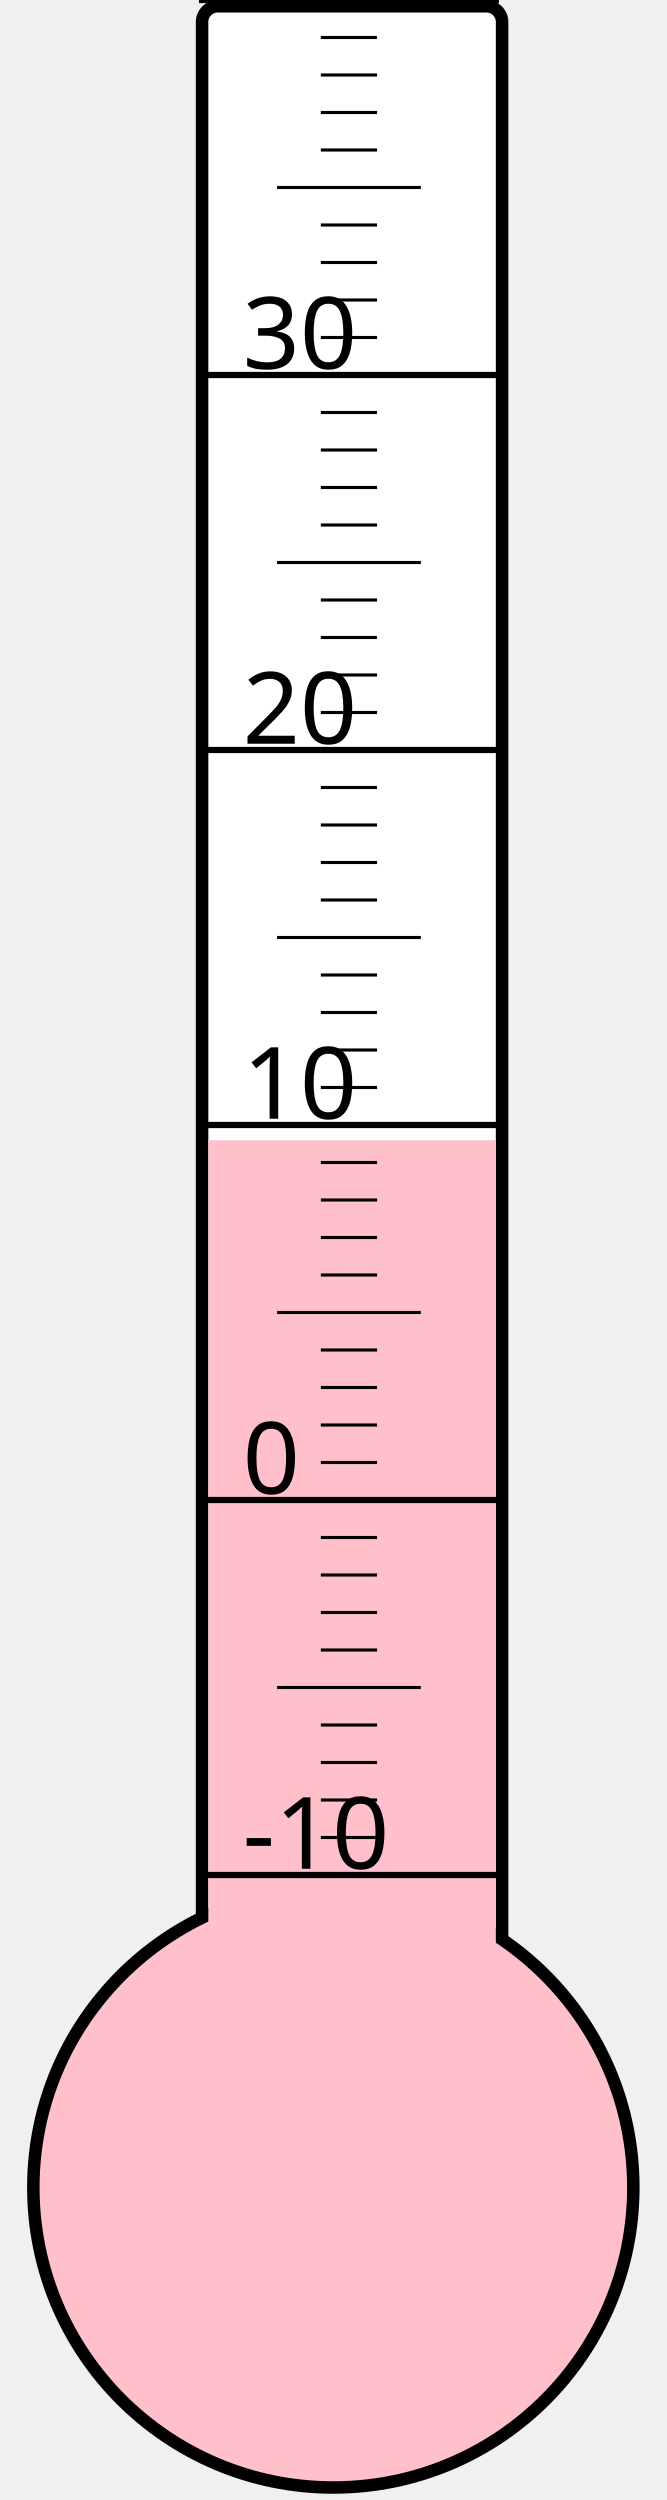
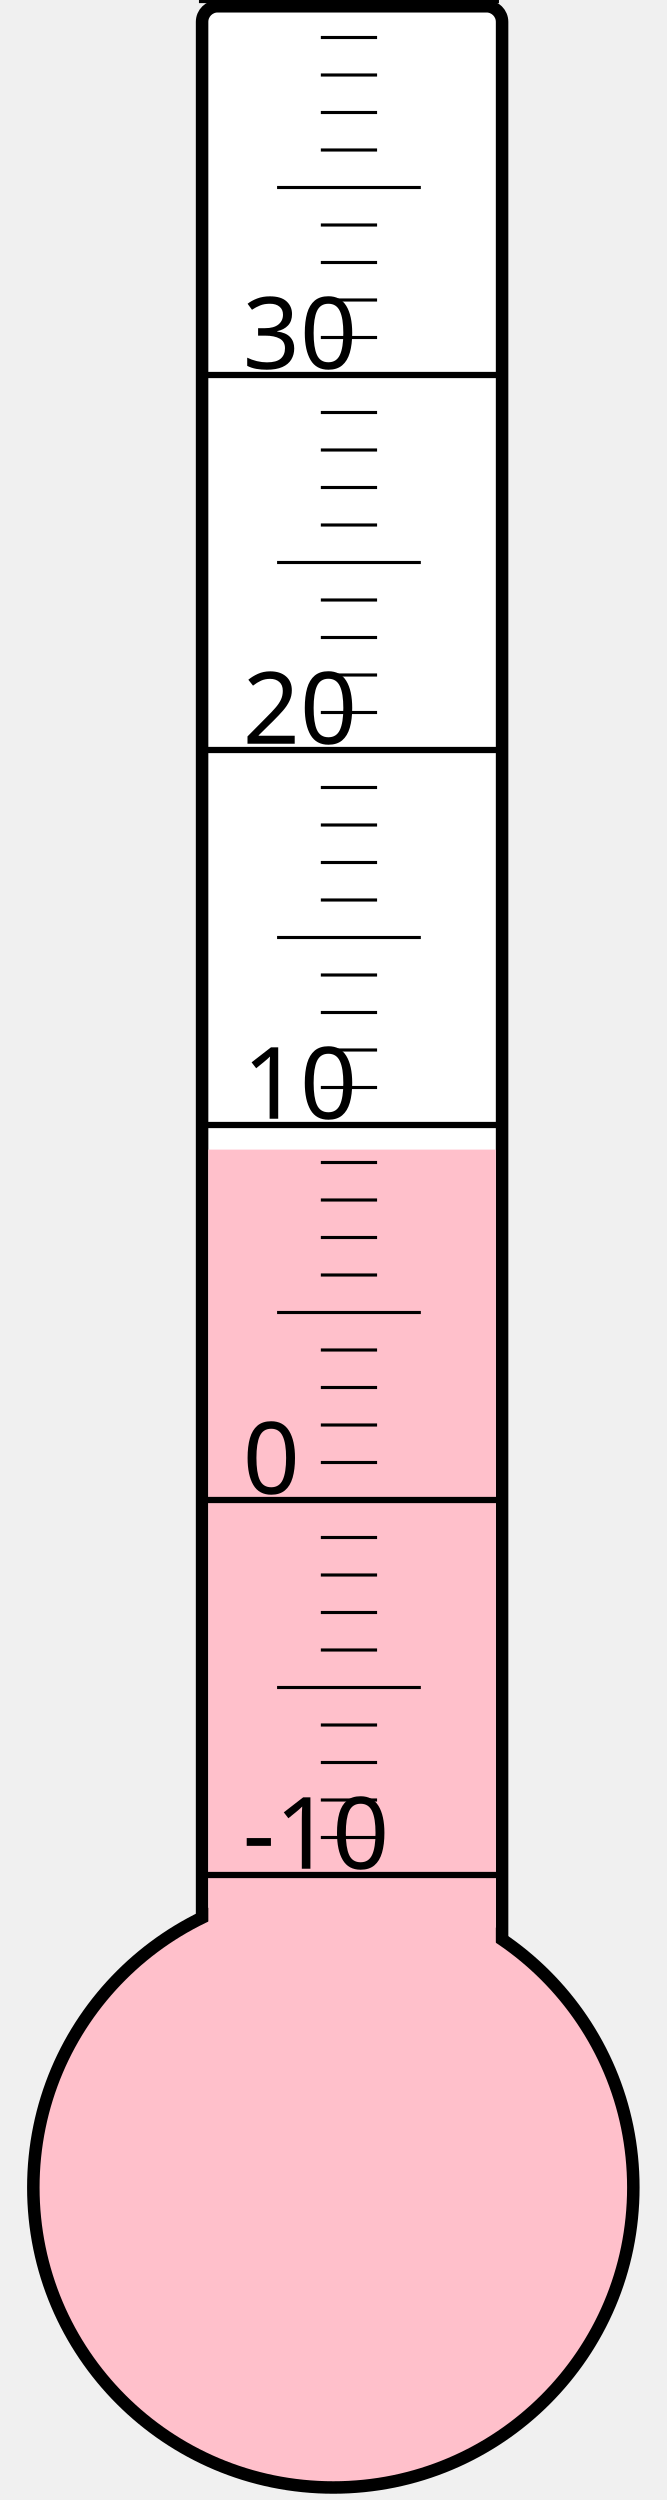
<svg xmlns="http://www.w3.org/2000/svg" width="40px" height="150px" viewBox="0 0 200 800">
  <rect width="200" height="800" x="0" y="0" style="fill: #ffffeb; fill-opacity: 0;" />
  <rect width="96" height="680" x="58" y="2" rx="5" ry="5" style="fill: white; fill-opacity: 1; stroke: black; stroke-width: 4;" />
  <circle cx="100" cy="700" r="96" style="fill: pink; stroke: black; stroke-width: 4;" />
-   <rect width="92" height="335.125" x="60" y="364.875" style="fill: pink; fill-opacity: 1; stroke-width: 0;" />
+   <rect width="92" height="332.125" x="60" y="367.875" style="fill: pink; fill-opacity: 1; stroke-width: 0;" />
  <text x="71" y="598" style="font-family: sans-serif; font-size: 24pt;">-10</text>
  <text x="71" y="478" style="font-family: sans-serif; font-size: 24pt;">0</text>
  <text x="71" y="358" style="font-family: sans-serif; font-size: 24pt;">10</text>
  <text x="71" y="238" style="font-family: sans-serif; font-size: 24pt;">20</text>
  <text x="71" y="118" style="font-family: sans-serif; font-size: 24pt;">30</text>
  <g style="stroke: black;">
    <line x1="57" y1="600" x2="153" y2="600" style="stroke-width: 2;" />
    <line x1="96" y1="588" x2="114" y2="588" style="stroke-width: 1;" />
    <line x1="96" y1="576" x2="114" y2="576" style="stroke-width: 1;" />
    <line x1="96" y1="564" x2="114" y2="564" style="stroke-width: 1;" />
    <line x1="96" y1="552" x2="114" y2="552" style="stroke-width: 1;" />
    <line x1="82" y1="540" x2="128" y2="540" style="stroke-width: 1;" />
    <line x1="96" y1="528" x2="114" y2="528" style="stroke-width: 1;" />
    <line x1="96" y1="516" x2="114" y2="516" style="stroke-width: 1;" />
    <line x1="96" y1="504" x2="114" y2="504" style="stroke-width: 1;" />
    <line x1="96" y1="492" x2="114" y2="492" style="stroke-width: 1;" />
    <line x1="57" y1="480" x2="153" y2="480" style="stroke-width: 2;" />
    <line x1="96" y1="468" x2="114" y2="468" style="stroke-width: 1;" />
    <line x1="96" y1="456" x2="114" y2="456" style="stroke-width: 1;" />
    <line x1="96" y1="444" x2="114" y2="444" style="stroke-width: 1;" />
    <line x1="96" y1="432" x2="114" y2="432" style="stroke-width: 1;" />
    <line x1="82" y1="420" x2="128" y2="420" style="stroke-width: 1;" />
    <line x1="96" y1="408" x2="114" y2="408" style="stroke-width: 1;" />
    <line x1="96" y1="396" x2="114" y2="396" style="stroke-width: 1;" />
    <line x1="96" y1="384" x2="114" y2="384" style="stroke-width: 1;" />
    <line x1="96" y1="372" x2="114" y2="372" style="stroke-width: 1;" />
    <line x1="57" y1="360" x2="153" y2="360" style="stroke-width: 2;" />
    <line x1="96" y1="348" x2="114" y2="348" style="stroke-width: 1;" />
    <line x1="96" y1="336" x2="114" y2="336" style="stroke-width: 1;" />
    <line x1="96" y1="324" x2="114" y2="324" style="stroke-width: 1;" />
    <line x1="96" y1="312" x2="114" y2="312" style="stroke-width: 1;" />
    <line x1="82" y1="300" x2="128" y2="300" style="stroke-width: 1;" />
    <line x1="96" y1="288" x2="114" y2="288" style="stroke-width: 1;" />
    <line x1="96" y1="276" x2="114" y2="276" style="stroke-width: 1;" />
    <line x1="96" y1="264" x2="114" y2="264" style="stroke-width: 1;" />
    <line x1="96" y1="252" x2="114" y2="252" style="stroke-width: 1;" />
    <line x1="57" y1="240" x2="153" y2="240" style="stroke-width: 2;" />
    <line x1="96" y1="228" x2="114" y2="228" style="stroke-width: 1;" />
    <line x1="96" y1="216" x2="114" y2="216" style="stroke-width: 1;" />
    <line x1="96" y1="204" x2="114" y2="204" style="stroke-width: 1;" />
    <line x1="96" y1="192" x2="114" y2="192" style="stroke-width: 1;" />
    <line x1="82" y1="180" x2="128" y2="180" style="stroke-width: 1;" />
    <line x1="96" y1="168" x2="114" y2="168" style="stroke-width: 1;" />
    <line x1="96" y1="156" x2="114" y2="156" style="stroke-width: 1;" />
    <line x1="96" y1="144" x2="114" y2="144" style="stroke-width: 1;" />
    <line x1="96" y1="132" x2="114" y2="132" style="stroke-width: 1;" />
    <line x1="57" y1="120" x2="153" y2="120" style="stroke-width: 2;" />
    <line x1="96" y1="108" x2="114" y2="108" style="stroke-width: 1;" />
    <line x1="96" y1="96" x2="114" y2="96" style="stroke-width: 1;" />
    <line x1="96" y1="84" x2="114" y2="84" style="stroke-width: 1;" />
    <line x1="96" y1="72" x2="114" y2="72" style="stroke-width: 1;" />
    <line x1="82" y1="60" x2="128" y2="60" style="stroke-width: 1;" />
    <line x1="96" y1="48" x2="114" y2="48" style="stroke-width: 1;" />
    <line x1="96" y1="36" x2="114" y2="36" style="stroke-width: 1;" />
    <line x1="96" y1="24" x2="114" y2="24" style="stroke-width: 1;" />
    <line x1="96" y1="12" x2="114" y2="12" style="stroke-width: 1;" />
    <line x1="57" y1="0" x2="153" y2="0" style="stroke-width: 2;" />
  </g>
</svg>
